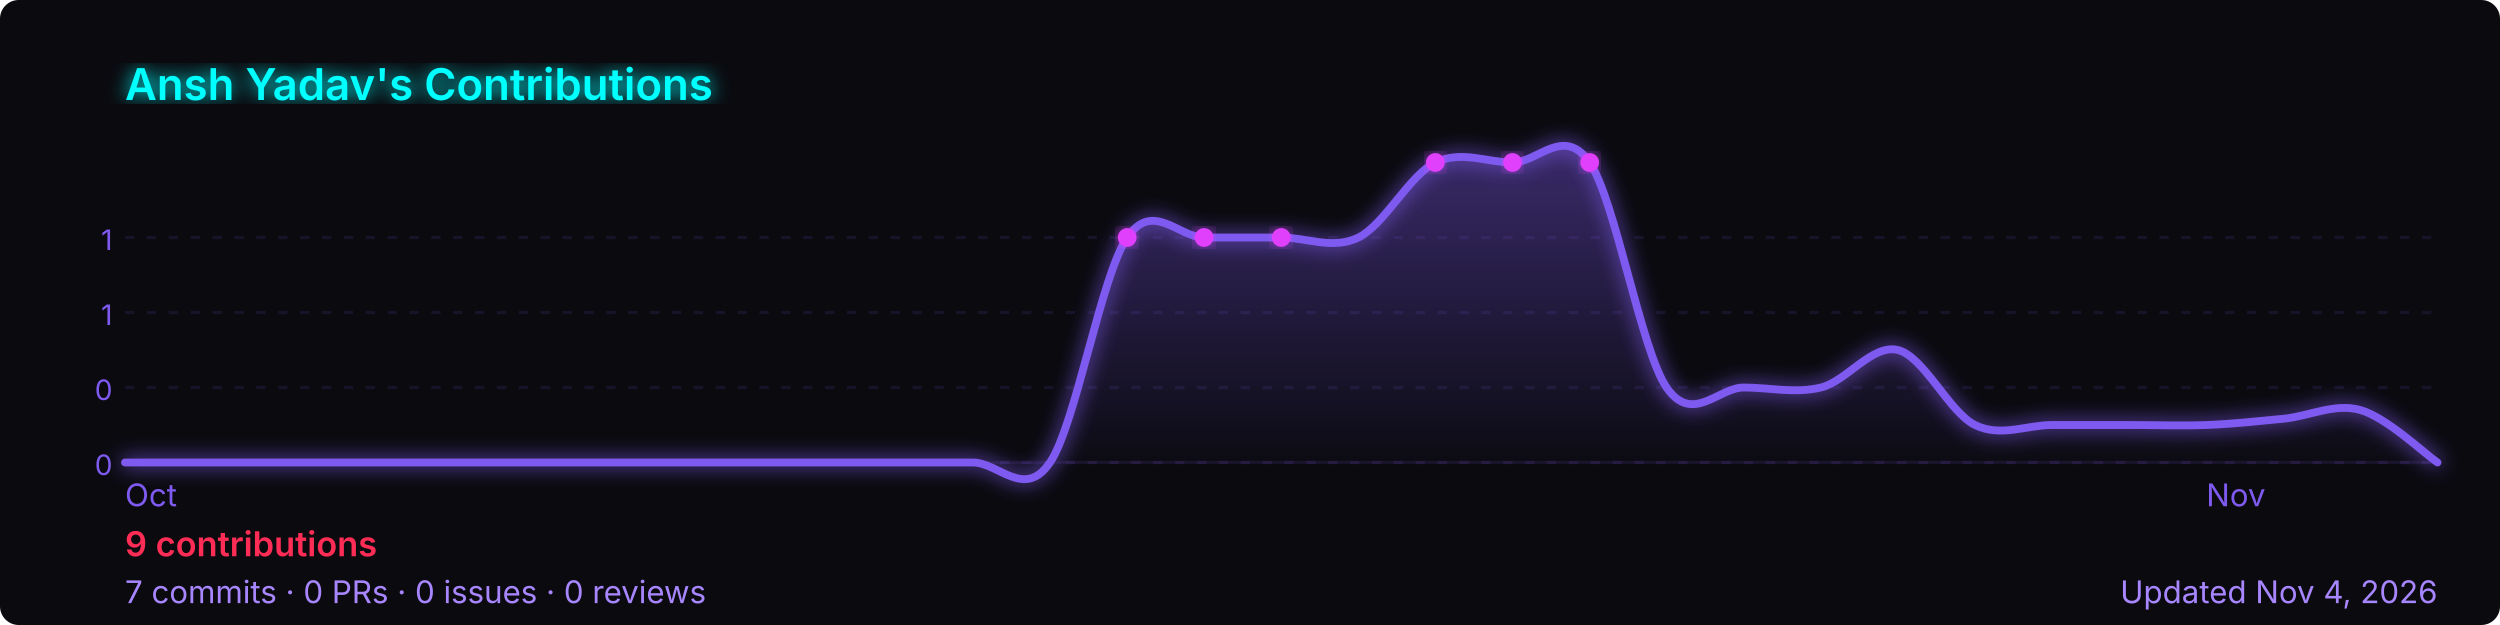
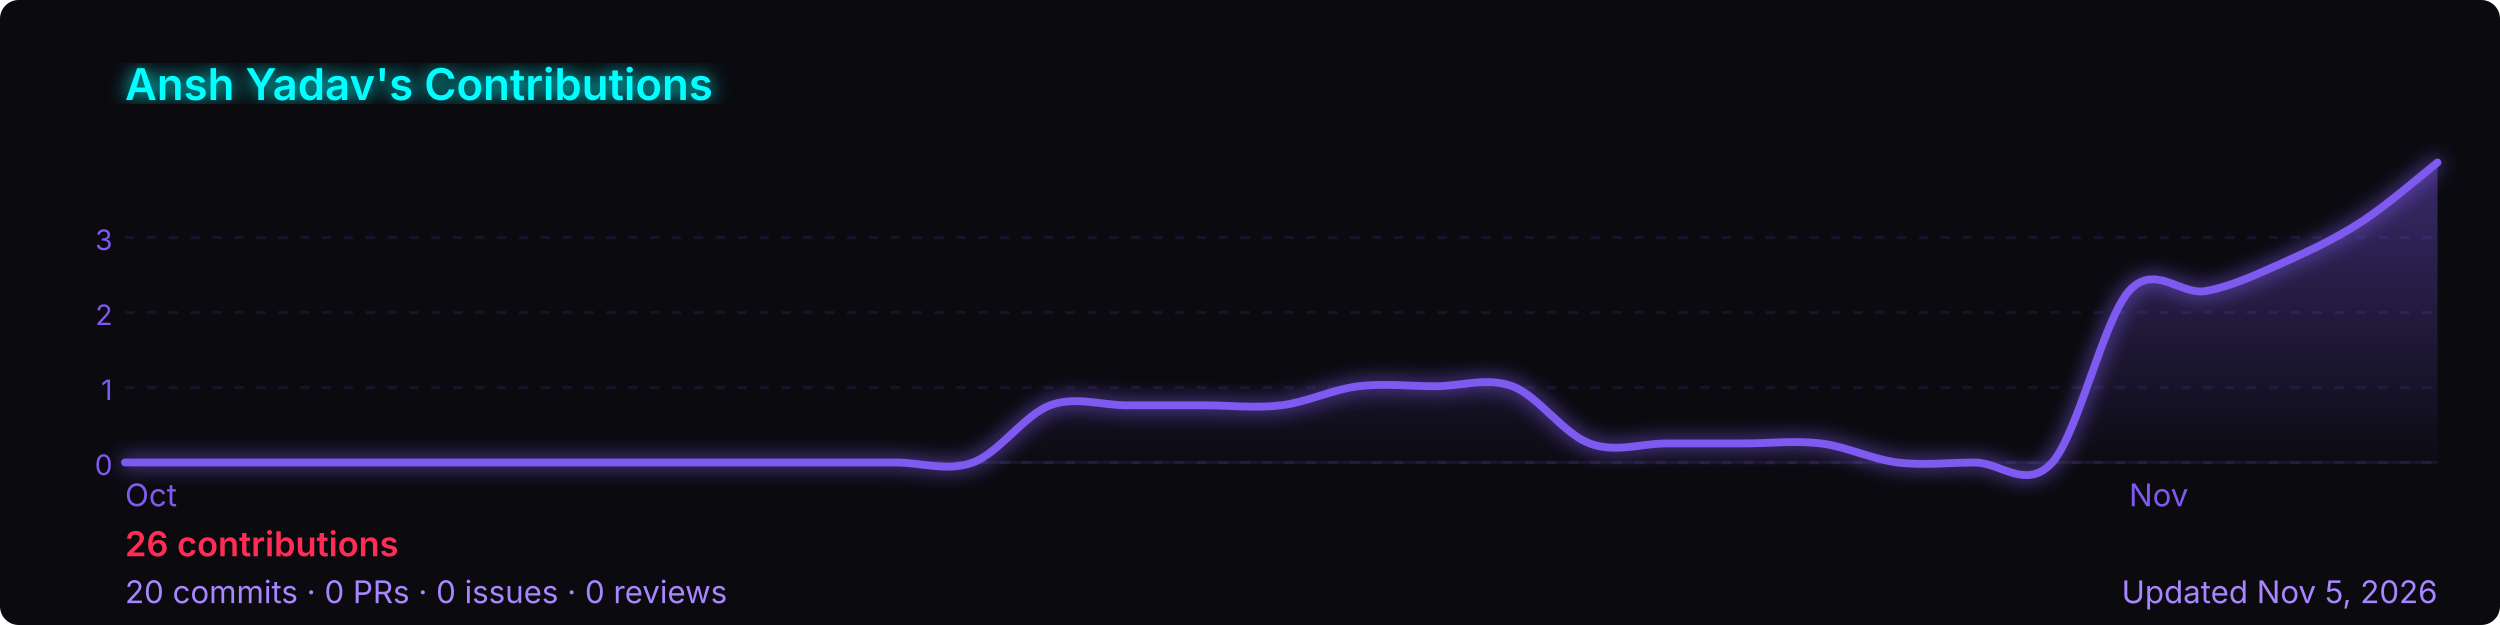
<svg xmlns="http://www.w3.org/2000/svg" width="800" height="200" viewBox="0 0 800 200" role="img" aria-label="Ansh Yadav's GitHub contribution graph">
  <defs>
-     <linearGradient id="area-k5iii" x1="0" y1="0" x2="0" y2="1">
+     <linearGradient id="area-tb663" x1="0" y1="0" x2="0" y2="1">
      <stop offset="0%" stop-color="rgba(127,90,240,0.4)" />
      <stop offset="100%" stop-color="rgba(127,90,240,0)" />
    </linearGradient>
-     <filter id="glow-k5iii">
+     <filter id="glow-tb663">
      <feGaussianBlur stdDeviation="3" result="blur" />
      <feMerge>
        <feMergeNode in="blur" />
        <feMergeNode in="SourceGraphic" />
      </feMerge>
    </filter>
  </defs>
  <rect width="800" height="200" rx="6" fill="#0a0a0f" />
-   <text x="40" y="32" font-size="14" font-weight="600" fill="#00ffff" font-family="-apple-system,BlinkMacSystemFont,'Segoe UI',sans-serif" filter="url(#glow-k5iii)">
+   <text x="40" y="32" font-size="14" font-weight="600" fill="#00ffff" font-family="-apple-system,BlinkMacSystemFont,'Segoe UI',sans-serif" filter="url(#glow-tb663)">
    Ansh Yadav's Contributions
  </text>
  <line x1="40" y1="76.0" x2="780" y2="76.0" stroke="rgba(127,90,240,0.12)" stroke-width="1" stroke-dasharray="3,4" />
-   <text x="36" y="80.0" font-size="9" fill="#7f5af0" font-family="-apple-system,BlinkMacSystemFont,'Segoe UI',sans-serif" text-anchor="end">1</text>
+   <text x="36" y="80.0" font-size="9" fill="#7f5af0" font-family="-apple-system,BlinkMacSystemFont,'Segoe UI',sans-serif" text-anchor="end">3</text>
  <line x1="40" y1="100.0" x2="780" y2="100.0" stroke="rgba(127,90,240,0.12)" stroke-width="1" stroke-dasharray="3,4" />
-   <text x="36" y="104.0" font-size="9" fill="#7f5af0" font-family="-apple-system,BlinkMacSystemFont,'Segoe UI',sans-serif" text-anchor="end">1</text>
+   <text x="36" y="104.0" font-size="9" fill="#7f5af0" font-family="-apple-system,BlinkMacSystemFont,'Segoe UI',sans-serif" text-anchor="end">2</text>
  <line x1="40" y1="124.0" x2="780" y2="124.0" stroke="rgba(127,90,240,0.12)" stroke-width="1" stroke-dasharray="3,4" />
-   <text x="36" y="128.0" font-size="9" fill="#7f5af0" font-family="-apple-system,BlinkMacSystemFont,'Segoe UI',sans-serif" text-anchor="end">0</text>
+   <text x="36" y="128.0" font-size="9" fill="#7f5af0" font-family="-apple-system,BlinkMacSystemFont,'Segoe UI',sans-serif" text-anchor="end">1</text>
  <line x1="40" y1="148.0" x2="780" y2="148.0" stroke="rgba(127,90,240,0.12)" stroke-width="1" stroke-dasharray="3,4" />
  <text x="36" y="152.0" font-size="9" fill="#7f5af0" font-family="-apple-system,BlinkMacSystemFont,'Segoe UI',sans-serif" text-anchor="end">0</text>
  <line x1="40" y1="148" x2="780" y2="148" stroke="rgba(127,90,240,0.12)" stroke-width="1" />
-   <path d="M 40.0,148.0 C 44.1,148.0 56.4,148.0 64.7,148.0 C 72.9,148.0 81.1,148.0 89.3,148.0 C 97.6,148.0 105.8,148.0 114.0,148.0 C 122.2,148.0 130.4,148.0 138.7,148.0 C 146.9,148.0 155.1,148.0 163.3,148.0 C 171.6,148.0 179.8,148.0 188.0,148.0 C 196.2,148.0 204.4,148.0 212.7,148.0 C 220.9,148.0 229.1,148.0 237.3,148.0 C 245.6,148.0 253.8,148.0 262.0,148.0 C 270.2,148.0 278.4,148.0 286.7,148.0 C 294.9,148.0 303.1,148.0 311.3,148.0 C 319.6,148.0 327.8,160.0 336.0,148.0 C 344.2,136.0 352.4,88.0 360.7,76.0 C 368.9,64.0 377.1,76.0 385.3,76.0 C 393.6,76.0 401.8,76.0 410.0,76.0 C 418.2,76.0 426.4,80.0 434.7,76.0 C 442.9,72.0 451.1,56.0 459.3,52.0 C 467.6,48.0 475.8,52.0 484.0,52.0 C 492.2,52.0 500.4,40.0 508.7,52.0 C 516.9,64.0 525.1,112.0 533.3,124.0 C 541.6,136.0 549.8,124.0 558.0,124.0 C 566.2,124.0 574.4,126.0 582.7,124.0 C 590.9,122.0 599.1,110.0 607.3,112.0 C 615.6,114.0 623.8,132.0 632.0,136.0 C 640.2,140.0 648.4,136.0 656.7,136.0 C 664.9,136.0 673.1,136.0 681.3,136.0 C 689.6,136.0 697.8,136.3 706.0,136.0 C 714.2,135.7 722.4,134.8 730.7,134.0 C 738.9,133.2 747.1,128.9 755.3,131.2 C 763.6,133.5 775.9,145.2 780.0,148.0 L 780.0,148 L 40.0,148 Z" fill="url(#area-k5iii)" />
-   <path d="M 40.0,148.0 C 44.1,148.0 56.4,148.0 64.7,148.0 C 72.9,148.0 81.1,148.0 89.3,148.0 C 97.6,148.0 105.8,148.0 114.0,148.0 C 122.2,148.0 130.4,148.0 138.7,148.0 C 146.9,148.0 155.1,148.0 163.3,148.0 C 171.6,148.0 179.8,148.0 188.0,148.0 C 196.2,148.0 204.4,148.0 212.7,148.0 C 220.9,148.0 229.1,148.0 237.3,148.0 C 245.6,148.0 253.8,148.0 262.0,148.0 C 270.2,148.0 278.4,148.0 286.7,148.0 C 294.9,148.0 303.1,148.0 311.3,148.0 C 319.6,148.0 327.8,160.0 336.0,148.0 C 344.2,136.0 352.4,88.0 360.7,76.0 C 368.9,64.0 377.1,76.0 385.3,76.0 C 393.6,76.0 401.8,76.0 410.0,76.0 C 418.2,76.0 426.4,80.0 434.7,76.0 C 442.9,72.0 451.1,56.0 459.3,52.0 C 467.6,48.0 475.8,52.0 484.0,52.0 C 492.2,52.0 500.4,40.0 508.7,52.0 C 516.9,64.0 525.1,112.0 533.3,124.0 C 541.6,136.0 549.8,124.0 558.0,124.0 C 566.2,124.0 574.4,126.0 582.7,124.0 C 590.9,122.0 599.1,110.0 607.3,112.0 C 615.6,114.0 623.8,132.0 632.0,136.0 C 640.2,140.0 648.4,136.0 656.7,136.0 C 664.9,136.0 673.1,136.0 681.3,136.0 C 689.6,136.0 697.8,136.3 706.0,136.0 C 714.2,135.7 722.4,134.8 730.7,134.0 C 738.9,133.2 747.1,128.9 755.3,131.2 C 763.6,133.5 775.9,145.2 780.0,148.0" fill="none" stroke="#7f5af0" stroke-width="2.5" stroke-linejoin="round" stroke-linecap="round" filter="url(#glow-k5iii)" />
-   <circle cx="360.7" cy="76.0" r="3" fill="#e040fb" filter="url(#glow-k5iii)">
-     </circle>
-   <circle cx="385.3" cy="76.0" r="3" fill="#e040fb" filter="url(#glow-k5iii)">
-     </circle>
-   <circle cx="410.0" cy="76.0" r="3" fill="#e040fb" filter="url(#glow-k5iii)">
-     </circle>
-   <circle cx="459.3" cy="52.0" r="3" fill="#e040fb" filter="url(#glow-k5iii)">
-     </circle>
-   <circle cx="484.0" cy="52.0" r="3" fill="#e040fb" filter="url(#glow-k5iii)">
-     </circle>
-   <circle cx="508.7" cy="52.0" r="3" fill="#e040fb" filter="url(#glow-k5iii)">
-     </circle>
+   <path d="M 40.0,148.0 C 44.1,148.0 56.4,148.0 64.7,148.0 C 72.9,148.0 81.1,148.0 89.3,148.0 C 97.6,148.0 105.8,148.0 114.0,148.0 C 122.2,148.0 130.4,148.0 138.7,148.0 C 146.9,148.0 155.1,148.0 163.3,148.0 C 171.6,148.0 179.8,148.0 188.0,148.0 C 196.2,148.0 204.4,148.0 212.7,148.0 C 220.9,148.0 229.1,148.0 237.3,148.0 C 245.6,148.0 253.8,148.0 262.0,148.0 C 270.2,148.0 278.4,148.0 286.7,148.0 C 294.9,148.0 303.1,151.0 311.3,148.0 C 319.6,145.0 327.8,132.8 336.0,129.7 C 344.2,126.7 352.4,129.7 360.7,129.7 C 368.9,129.7 377.1,129.7 385.3,129.7 C 393.6,129.7 401.8,130.7 410.0,129.7 C 418.2,128.7 426.4,124.6 434.7,123.6 C 442.9,122.6 451.1,123.6 459.3,123.6 C 467.6,123.6 475.8,120.6 484.0,123.6 C 492.2,126.7 500.4,138.9 508.7,141.9 C 516.9,145.0 525.1,141.9 533.3,141.9 C 541.6,141.9 549.8,141.9 558.0,141.9 C 566.2,141.9 574.4,140.9 582.7,141.9 C 590.9,142.9 599.1,147.0 607.3,148.0 C 615.6,149.0 623.8,148.0 632.0,148.0 C 640.2,148.0 648.4,157.1 656.7,148.0 C 664.9,138.9 673.1,102.3 681.3,93.1 C 689.6,84.0 697.8,94.7 706.0,93.1 C 714.2,91.6 722.4,87.7 730.7,84.0 C 738.9,80.3 747.1,76.5 755.3,71.2 C 763.6,65.9 775.9,55.2 780.0,52.0 L 780.0,148 L 40.0,148 Z" fill="url(#area-tb663)" />
+   <path d="M 40.0,148.0 C 44.1,148.0 56.4,148.0 64.7,148.0 C 72.9,148.0 81.1,148.0 89.3,148.0 C 97.6,148.0 105.8,148.0 114.0,148.0 C 122.2,148.0 130.4,148.0 138.7,148.0 C 146.9,148.0 155.1,148.0 163.3,148.0 C 171.6,148.0 179.8,148.0 188.0,148.0 C 196.2,148.0 204.4,148.0 212.7,148.0 C 220.9,148.0 229.1,148.0 237.3,148.0 C 245.6,148.0 253.8,148.0 262.0,148.0 C 270.2,148.0 278.4,148.0 286.7,148.0 C 294.9,148.0 303.1,151.0 311.3,148.0 C 319.6,145.0 327.8,132.8 336.0,129.7 C 344.2,126.7 352.4,129.7 360.7,129.7 C 368.9,129.7 377.1,129.7 385.3,129.7 C 393.6,129.7 401.8,130.7 410.0,129.7 C 418.2,128.7 426.4,124.6 434.7,123.6 C 442.9,122.6 451.1,123.6 459.3,123.6 C 467.6,123.6 475.8,120.6 484.0,123.6 C 492.2,126.7 500.4,138.9 508.7,141.9 C 516.9,145.0 525.1,141.9 533.3,141.9 C 541.6,141.9 549.8,141.9 558.0,141.9 C 566.2,141.9 574.4,140.9 582.7,141.9 C 590.9,142.9 599.1,147.0 607.3,148.0 C 615.6,149.0 623.8,148.0 632.0,148.0 C 640.2,148.0 648.4,157.1 656.7,148.0 C 664.9,138.9 673.1,102.3 681.3,93.1 C 689.6,84.0 697.8,94.7 706.0,93.1 C 714.2,91.6 722.4,87.7 730.7,84.0 C 738.9,80.3 747.1,76.5 755.3,71.2 C 763.6,65.9 775.9,55.2 780.0,52.0" fill="none" stroke="#7f5af0" stroke-width="2.5" stroke-linejoin="round" stroke-linecap="round" filter="url(#glow-tb663)" />
  <text x="40.0" y="162" font-size="10" fill="#7f5af0" font-family="-apple-system,BlinkMacSystemFont,'Segoe UI',sans-serif">Oct</text>
-   <text x="706.0" y="162" font-size="10" fill="#7f5af0" font-family="-apple-system,BlinkMacSystemFont,'Segoe UI',sans-serif">Nov</text>
+   <text x="681.3" y="162" font-size="10" fill="#7f5af0" font-family="-apple-system,BlinkMacSystemFont,'Segoe UI',sans-serif">Nov</text>
  <text x="40" y="178" font-size="11" font-weight="600" fill="#ff2d55" font-family="-apple-system,BlinkMacSystemFont,'Segoe UI',sans-serif">
-     9 contributions
+     26 contributions
  </text>
  <text x="40" y="193" font-size="10" fill="#a786ff" font-family="-apple-system,BlinkMacSystemFont,'Segoe UI',sans-serif">
-     7 commits · 0 PRs · 0 issues · 0 reviews
+     20 commits · 0 PRs · 0 issues · 0 reviews
  </text>
  <text x="780" y="193" font-size="10" fill="#a786ff" text-anchor="end" font-family="-apple-system,BlinkMacSystemFont,'Segoe UI',sans-serif">
-     Updated Nov 4, 2026
+     Updated Nov 5, 2026
  </text>
</svg>
